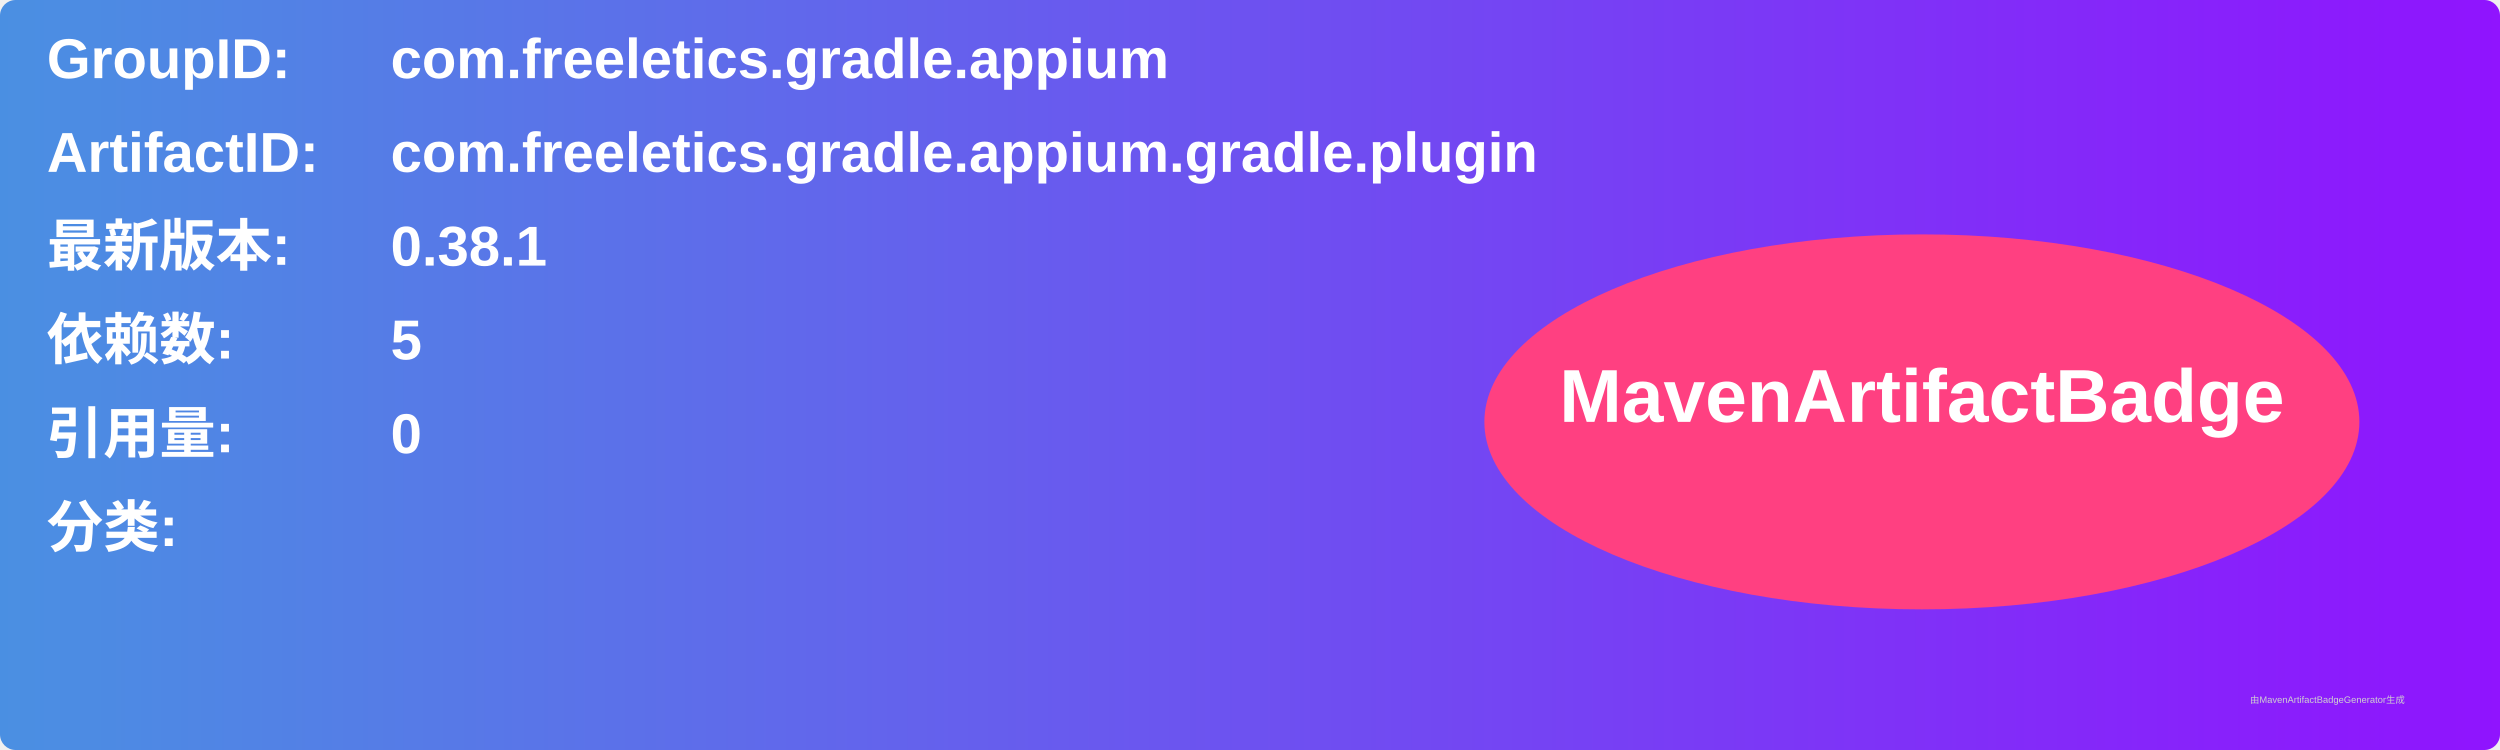
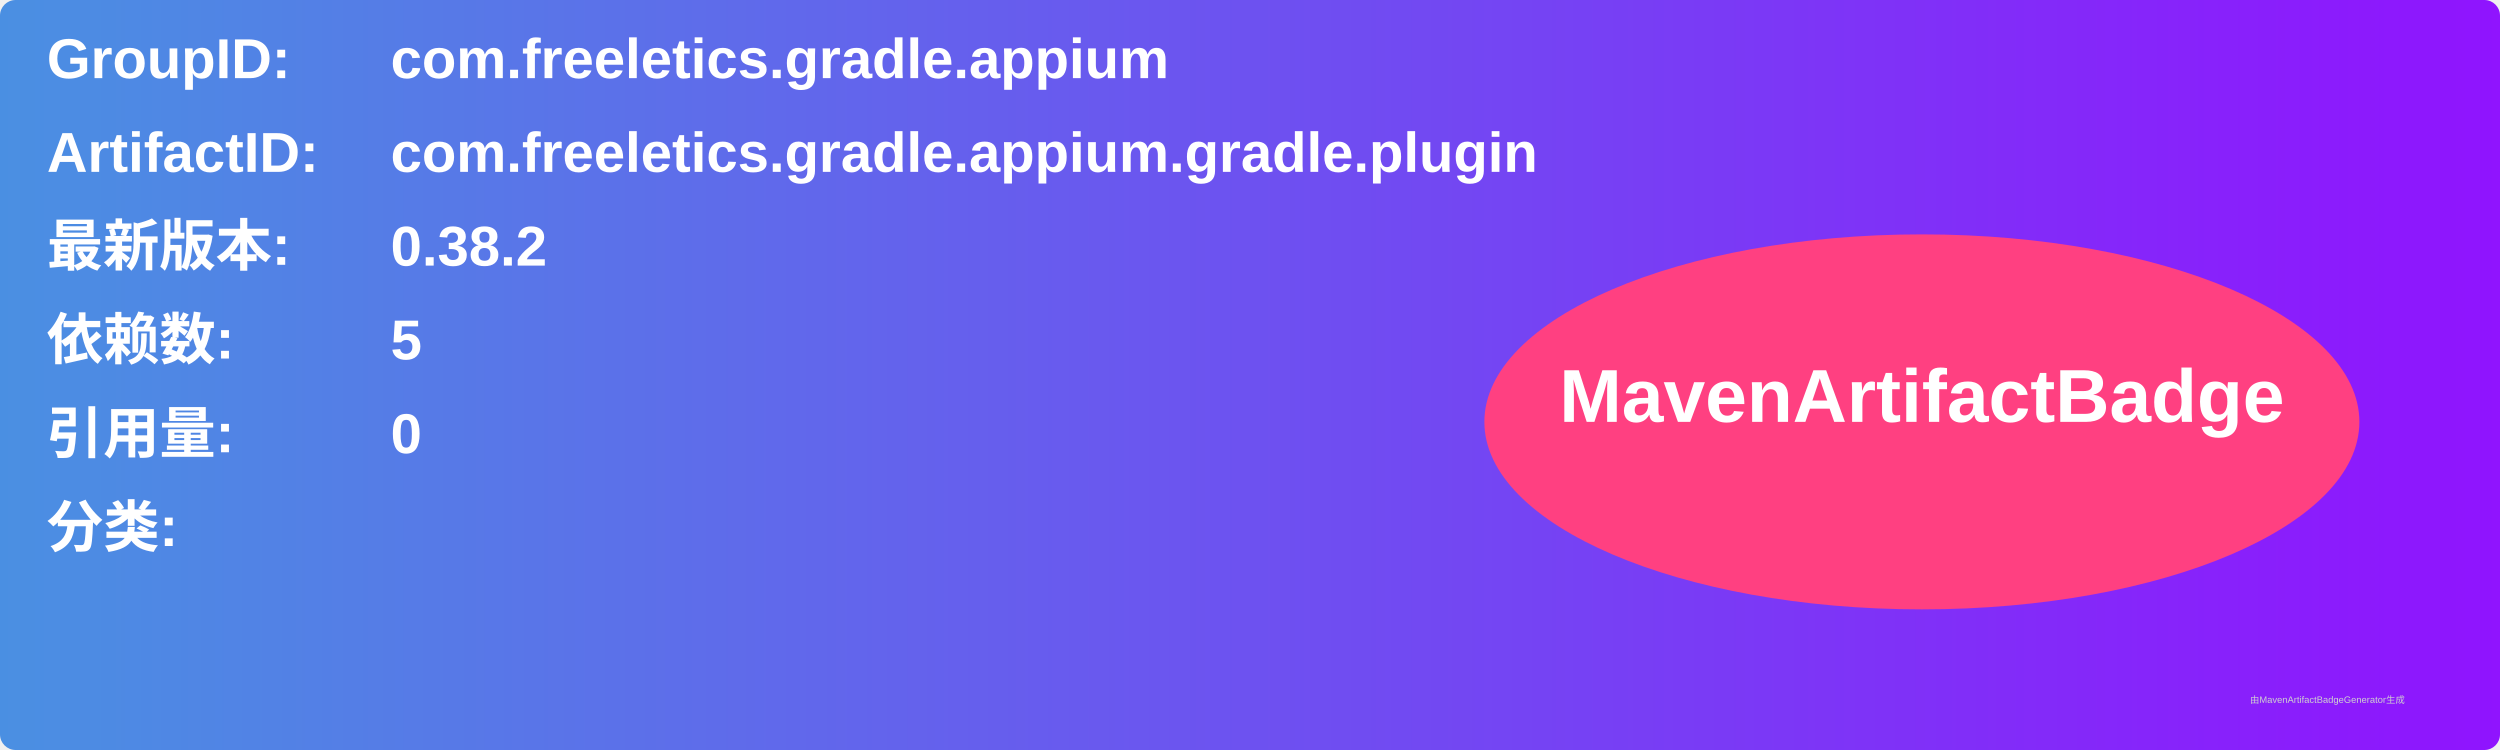
<svg xmlns="http://www.w3.org/2000/svg" width="800" height="240" viewBox="0 0 800 240">
  <linearGradient id="grad" x1="0%" y1="0%" x2="100%" y2="0%">
    <stop offset="0%" stop-color="#4a90e2" />
    <stop offset="100%" stop-color="#9013fe" />
  </linearGradient>
  <rect width="100%" height="100%" rx="5" ry="5" fill="url(#grad)" />
  <g transform="translate(15, 15)">
    <text x="0" y="10" font-family="Arial" font-size="18" fill="white" font-weight="bold" width="260">GroupID:</text>
    <text x="110" y="10" font-family="Arial" font-size="18" fill="white" font-weight="bold" width="460">com.freeletics.gradle.appium</text>
    <text x="0" y="40" font-family="Arial" font-size="18" fill="white" font-weight="bold" width="260">ArtifactID:</text>
    <text x="110" y="40" font-family="Arial" font-size="18" fill="white" font-weight="bold" width="460">com.freeletics.gradle.appium.gradle.plugin</text>
    <text x="0" y="70" font-family="Arial" font-size="18" fill="white" font-weight="bold">最新版本:</text>
    <text x="110" y="70" font-family="Arial" font-size="18" fill="white" font-weight="bold">
-       <tspan font-weight="bold">0.38.1</tspan>
+       <tspan font-weight="bold">0.38.2</tspan>
    </text>
    <text x="0" y="100" font-family="Arial" font-size="18" fill="white" font-weight="bold">依赖数: </text>
    <text x="110" y="100" font-family="Arial" font-size="18" fill="white">
      <tspan font-weight="bold">5</tspan>
    </text>
    <text x="0" y="130" font-family="Arial" font-size="18" fill="white" font-weight="bold">引用量: </text>
    <text x="110" y="130" font-family="Arial" font-size="18" fill="white">
      <tspan font-weight="bold">0</tspan>
    </text>
    <text x="0" y="160" font-family="Arial" font-size="18" fill="white" font-weight="bold">分类:</text>
    <text x="10" y="190" font-family="Arial" font-size="10" fill="white">
      <tspan font-weight="bold" />
    </text>
    <ellipse cx="600" cy="120" rx="140" ry="60" fill="#ff4081" />
    <text x="600" y="120" text-anchor="middle" font-family="Arial" font-size="24" fill="white" font-weight="bold">MavenArtifactBadge</text>
  </g>
  <text x="720" y="225" font-family="Arial" font-size="3" fill="#d0d0d0">由MavenArtifactBadgeGenerator生成</text>
</svg>
